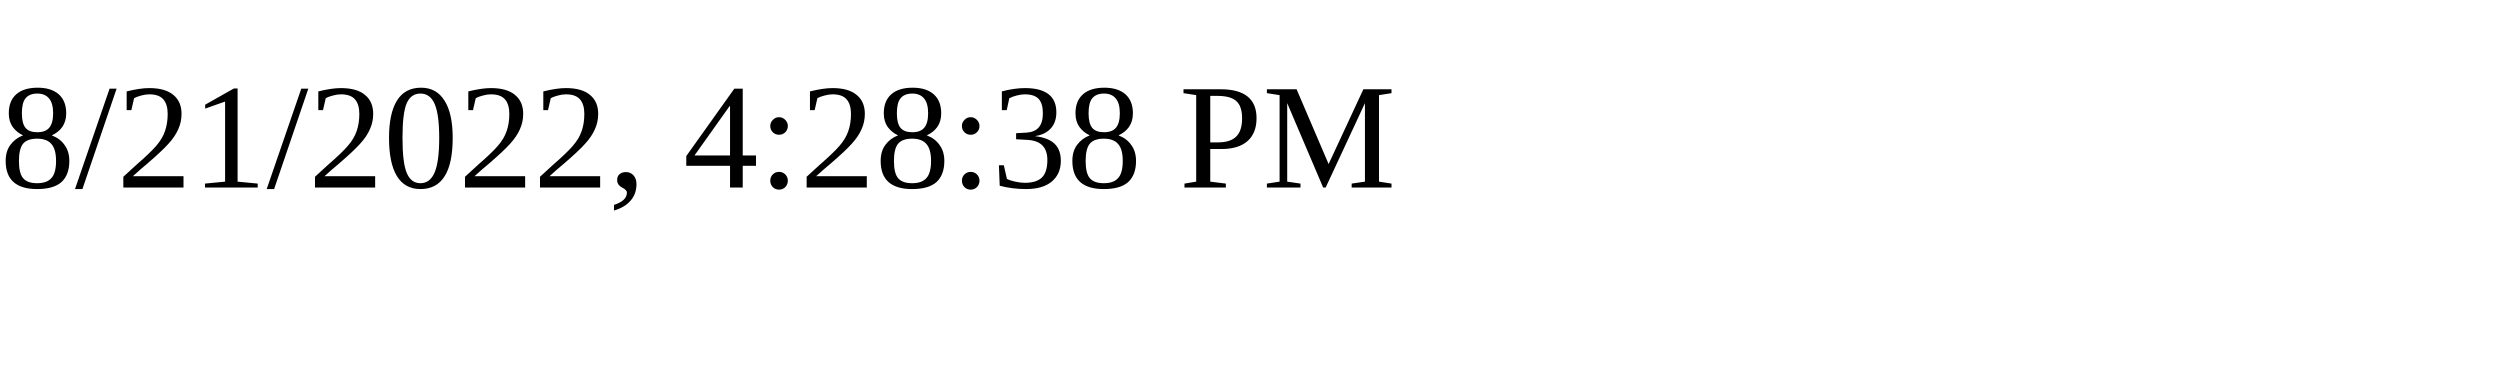
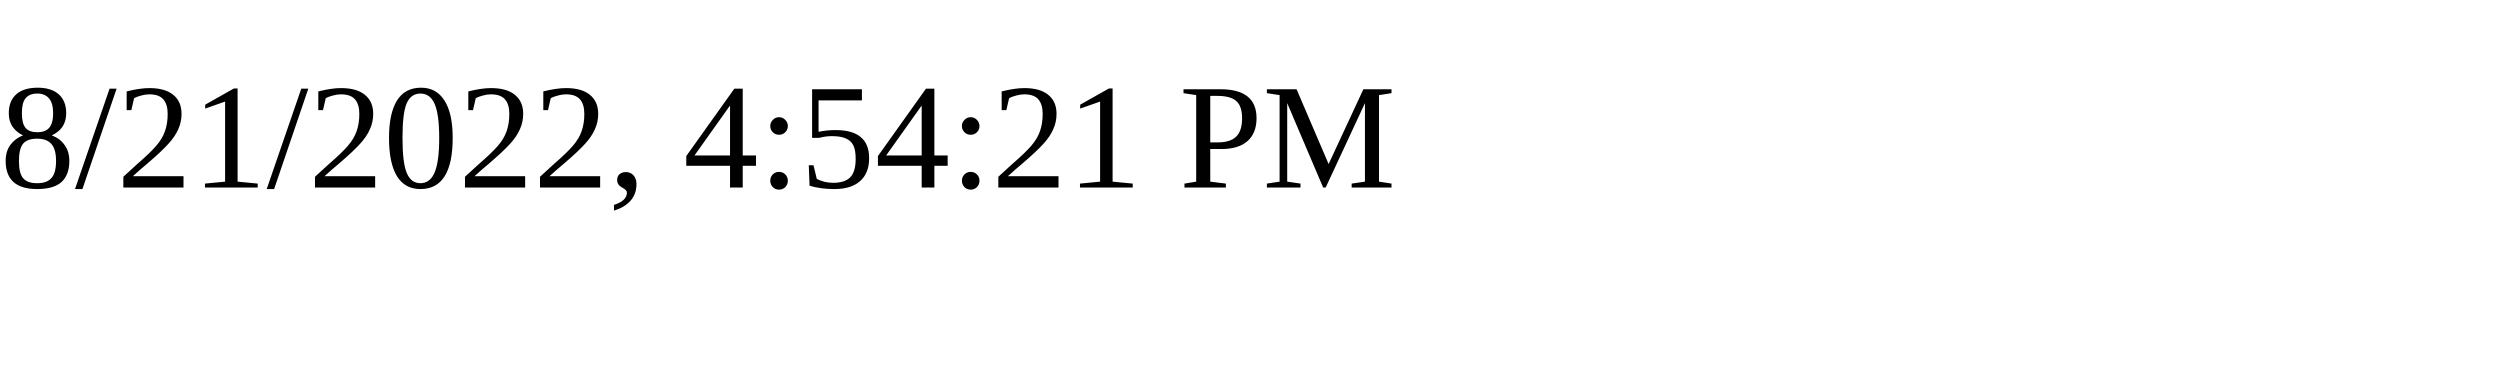
<svg xmlns="http://www.w3.org/2000/svg" height="30" width="200">
-   <text x="0" y="15">8/21/2022, 4:28:38 PM</text>
+   <text x="0" y="15">8/21/2022, 4:54:21 PM</text>
</svg>
